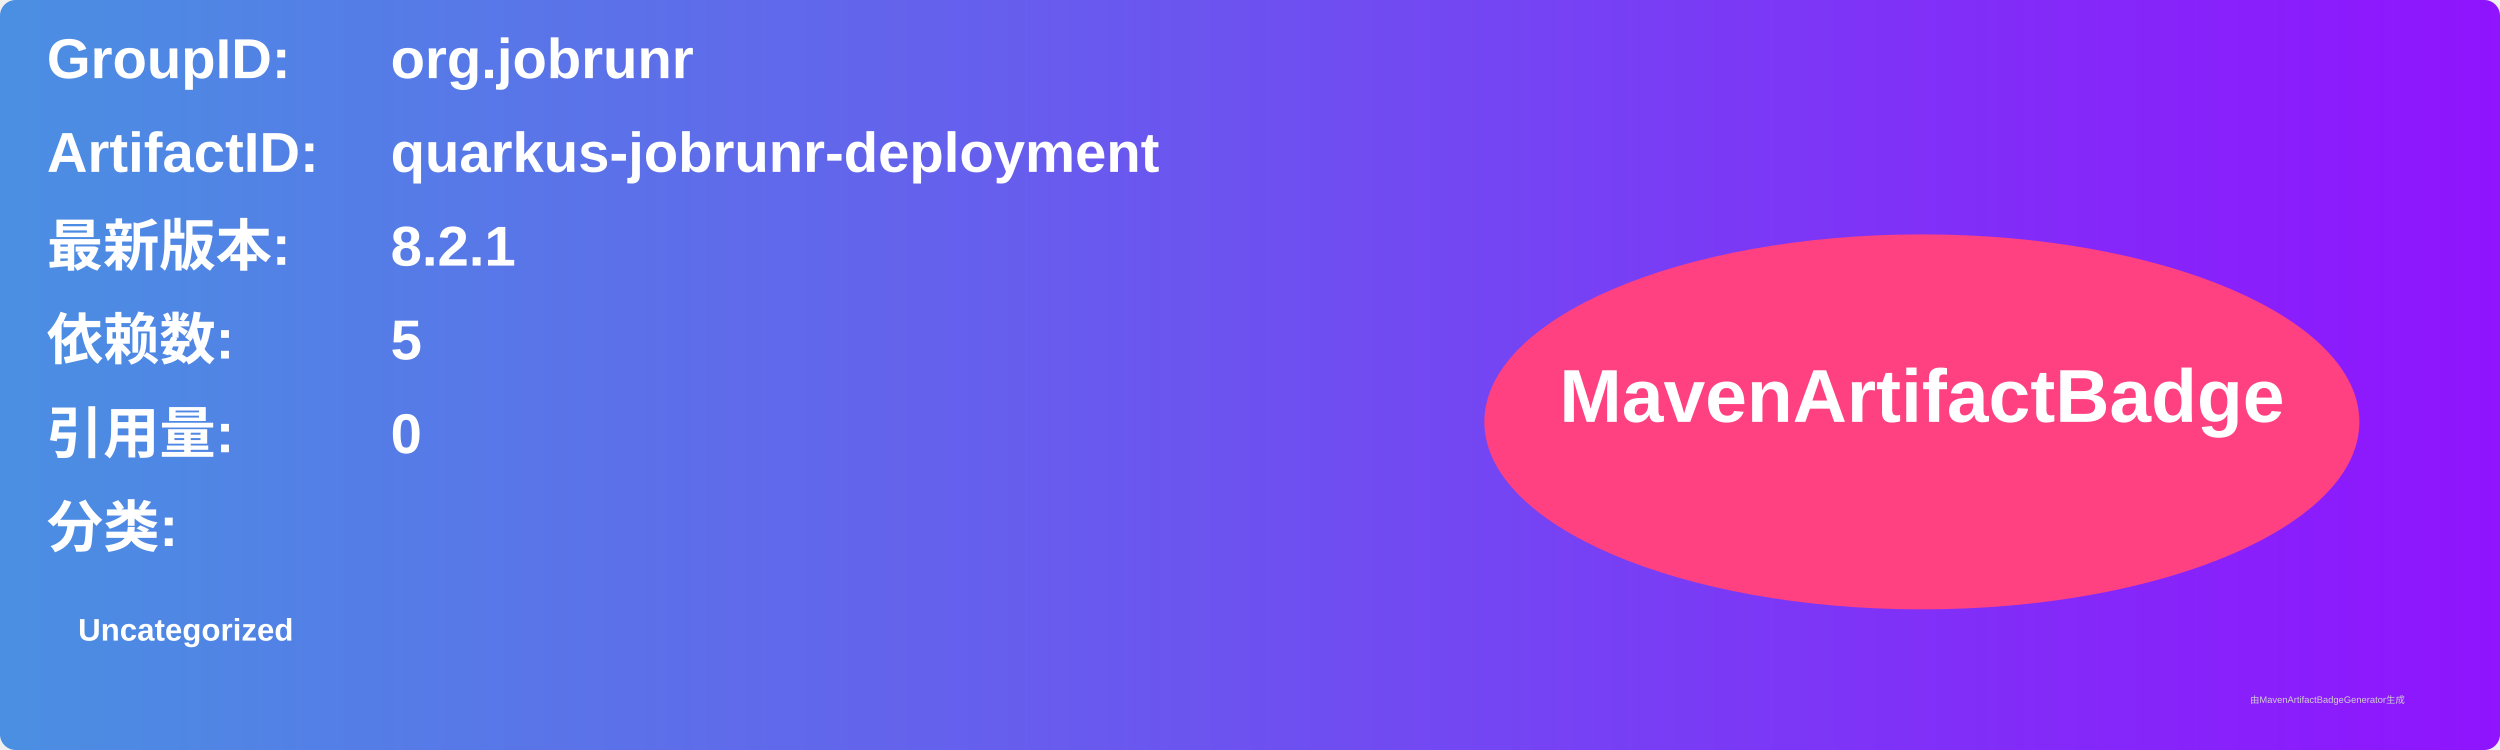
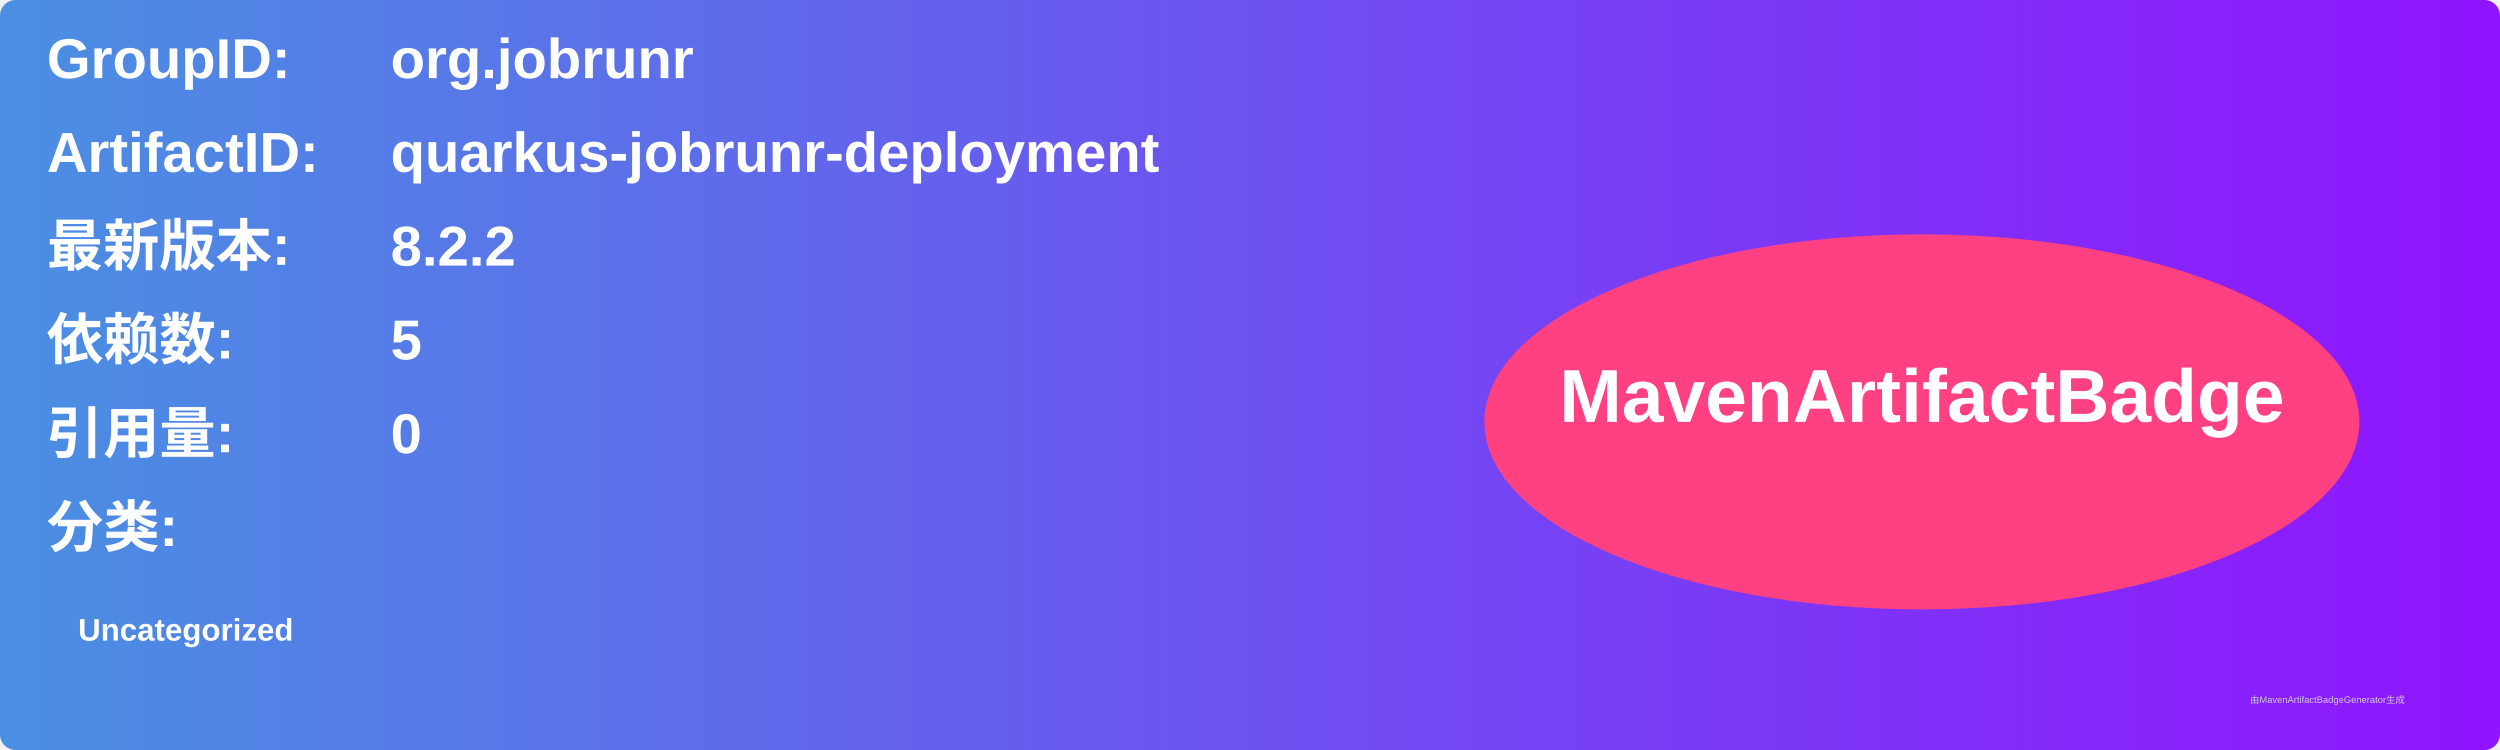
<svg xmlns="http://www.w3.org/2000/svg" width="800" height="240" viewBox="0 0 800 240">
  <linearGradient id="grad" x1="0%" y1="0%" x2="100%" y2="0%">
    <stop offset="0%" stop-color="#4a90e2" />
    <stop offset="100%" stop-color="#9013fe" />
  </linearGradient>
  <rect width="100%" height="100%" rx="5" ry="5" fill="url(#grad)" />
  <g transform="translate(15, 15)">
    <text x="0" y="10" font-family="Arial" font-size="18" fill="white" font-weight="bold" width="260">GroupID:</text>
    <text x="110" y="10" font-family="Arial" font-size="18" fill="white" font-weight="bold" width="460">org.jobrunr</text>
    <text x="0" y="40" font-family="Arial" font-size="18" fill="white" font-weight="bold" width="260">ArtifactID:</text>
    <text x="110" y="40" font-family="Arial" font-size="18" fill="white" font-weight="bold" width="460">quarkus-jobrunr-deployment</text>
    <text x="0" y="70" font-family="Arial" font-size="18" fill="white" font-weight="bold">最新版本:</text>
    <text x="110" y="70" font-family="Arial" font-size="18" fill="white" font-weight="bold">
-       <tspan font-weight="bold">8.2.1</tspan>
+       <tspan font-weight="bold">8.2.2</tspan>
    </text>
    <text x="0" y="100" font-family="Arial" font-size="18" fill="white" font-weight="bold">依赖数: </text>
    <text x="110" y="100" font-family="Arial" font-size="18" fill="white">
      <tspan font-weight="bold">5</tspan>
    </text>
    <text x="0" y="130" font-family="Arial" font-size="18" fill="white" font-weight="bold">引用量: </text>
    <text x="110" y="130" font-family="Arial" font-size="18" fill="white">
      <tspan font-weight="bold">0</tspan>
    </text>
    <text x="0" y="160" font-family="Arial" font-size="18" fill="white" font-weight="bold">分类:</text>
    <text x="10" y="190" font-family="Arial" font-size="10" fill="white">
      <tspan font-weight="bold">Uncategorized</tspan>
    </text>
    <ellipse cx="600" cy="120" rx="140" ry="60" fill="#ff4081" />
    <text x="600" y="120" text-anchor="middle" font-family="Arial" font-size="24" fill="white" font-weight="bold">MavenArtifactBadge</text>
  </g>
  <text x="720" y="225" font-family="Arial" font-size="3" fill="#d0d0d0">由MavenArtifactBadgeGenerator生成</text>
</svg>
